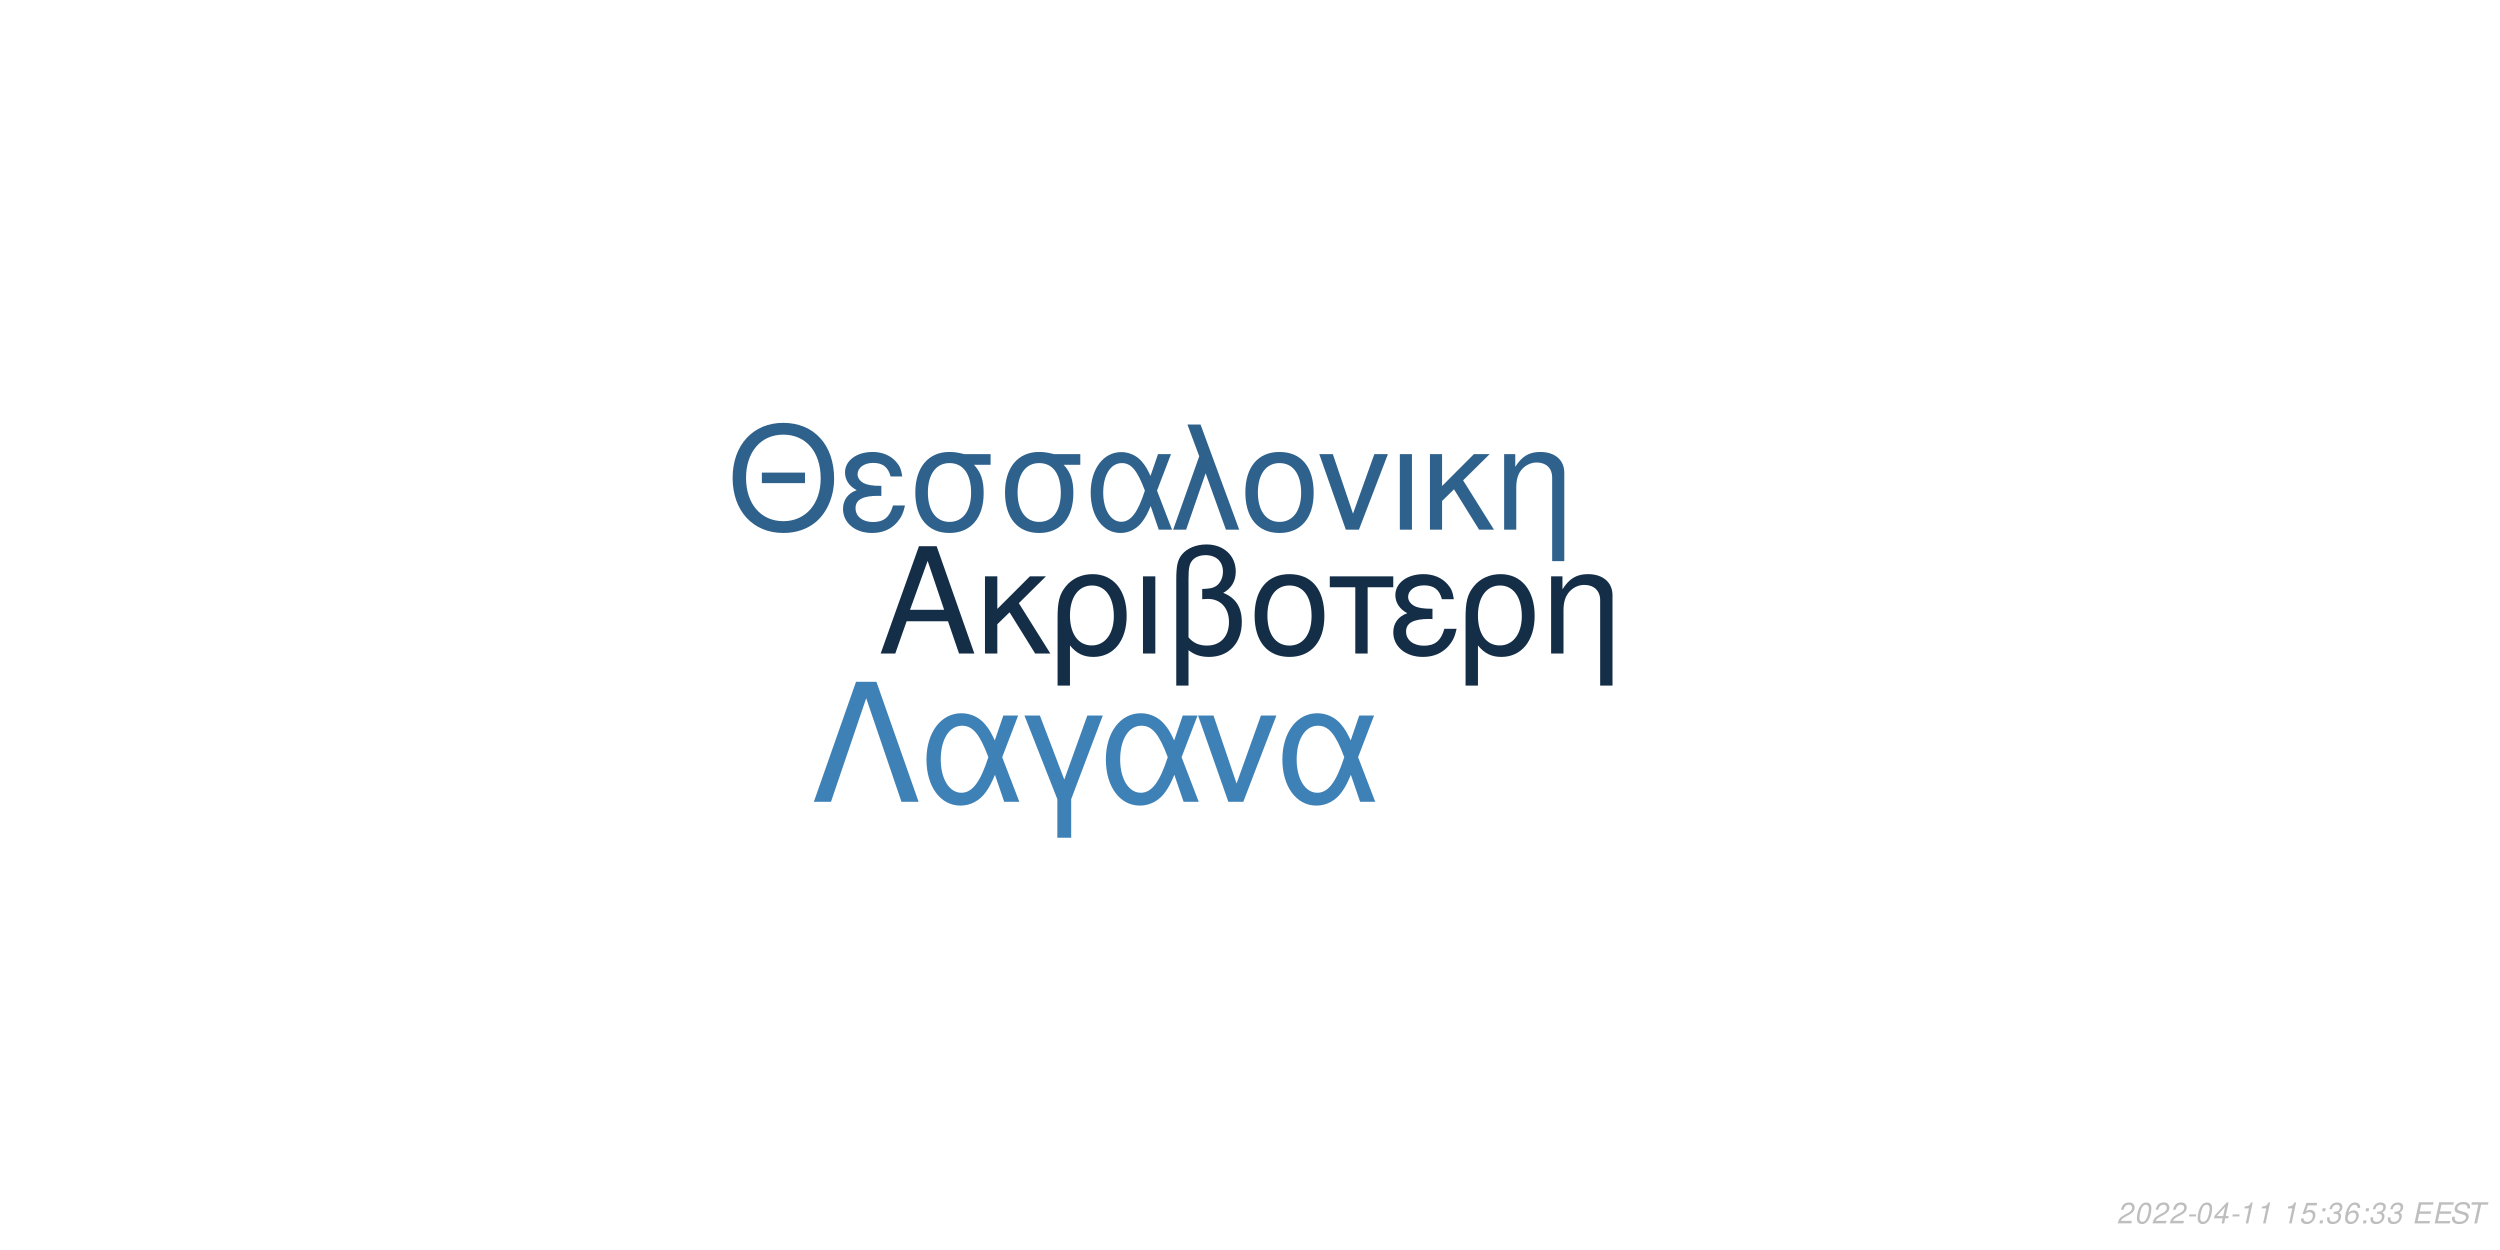
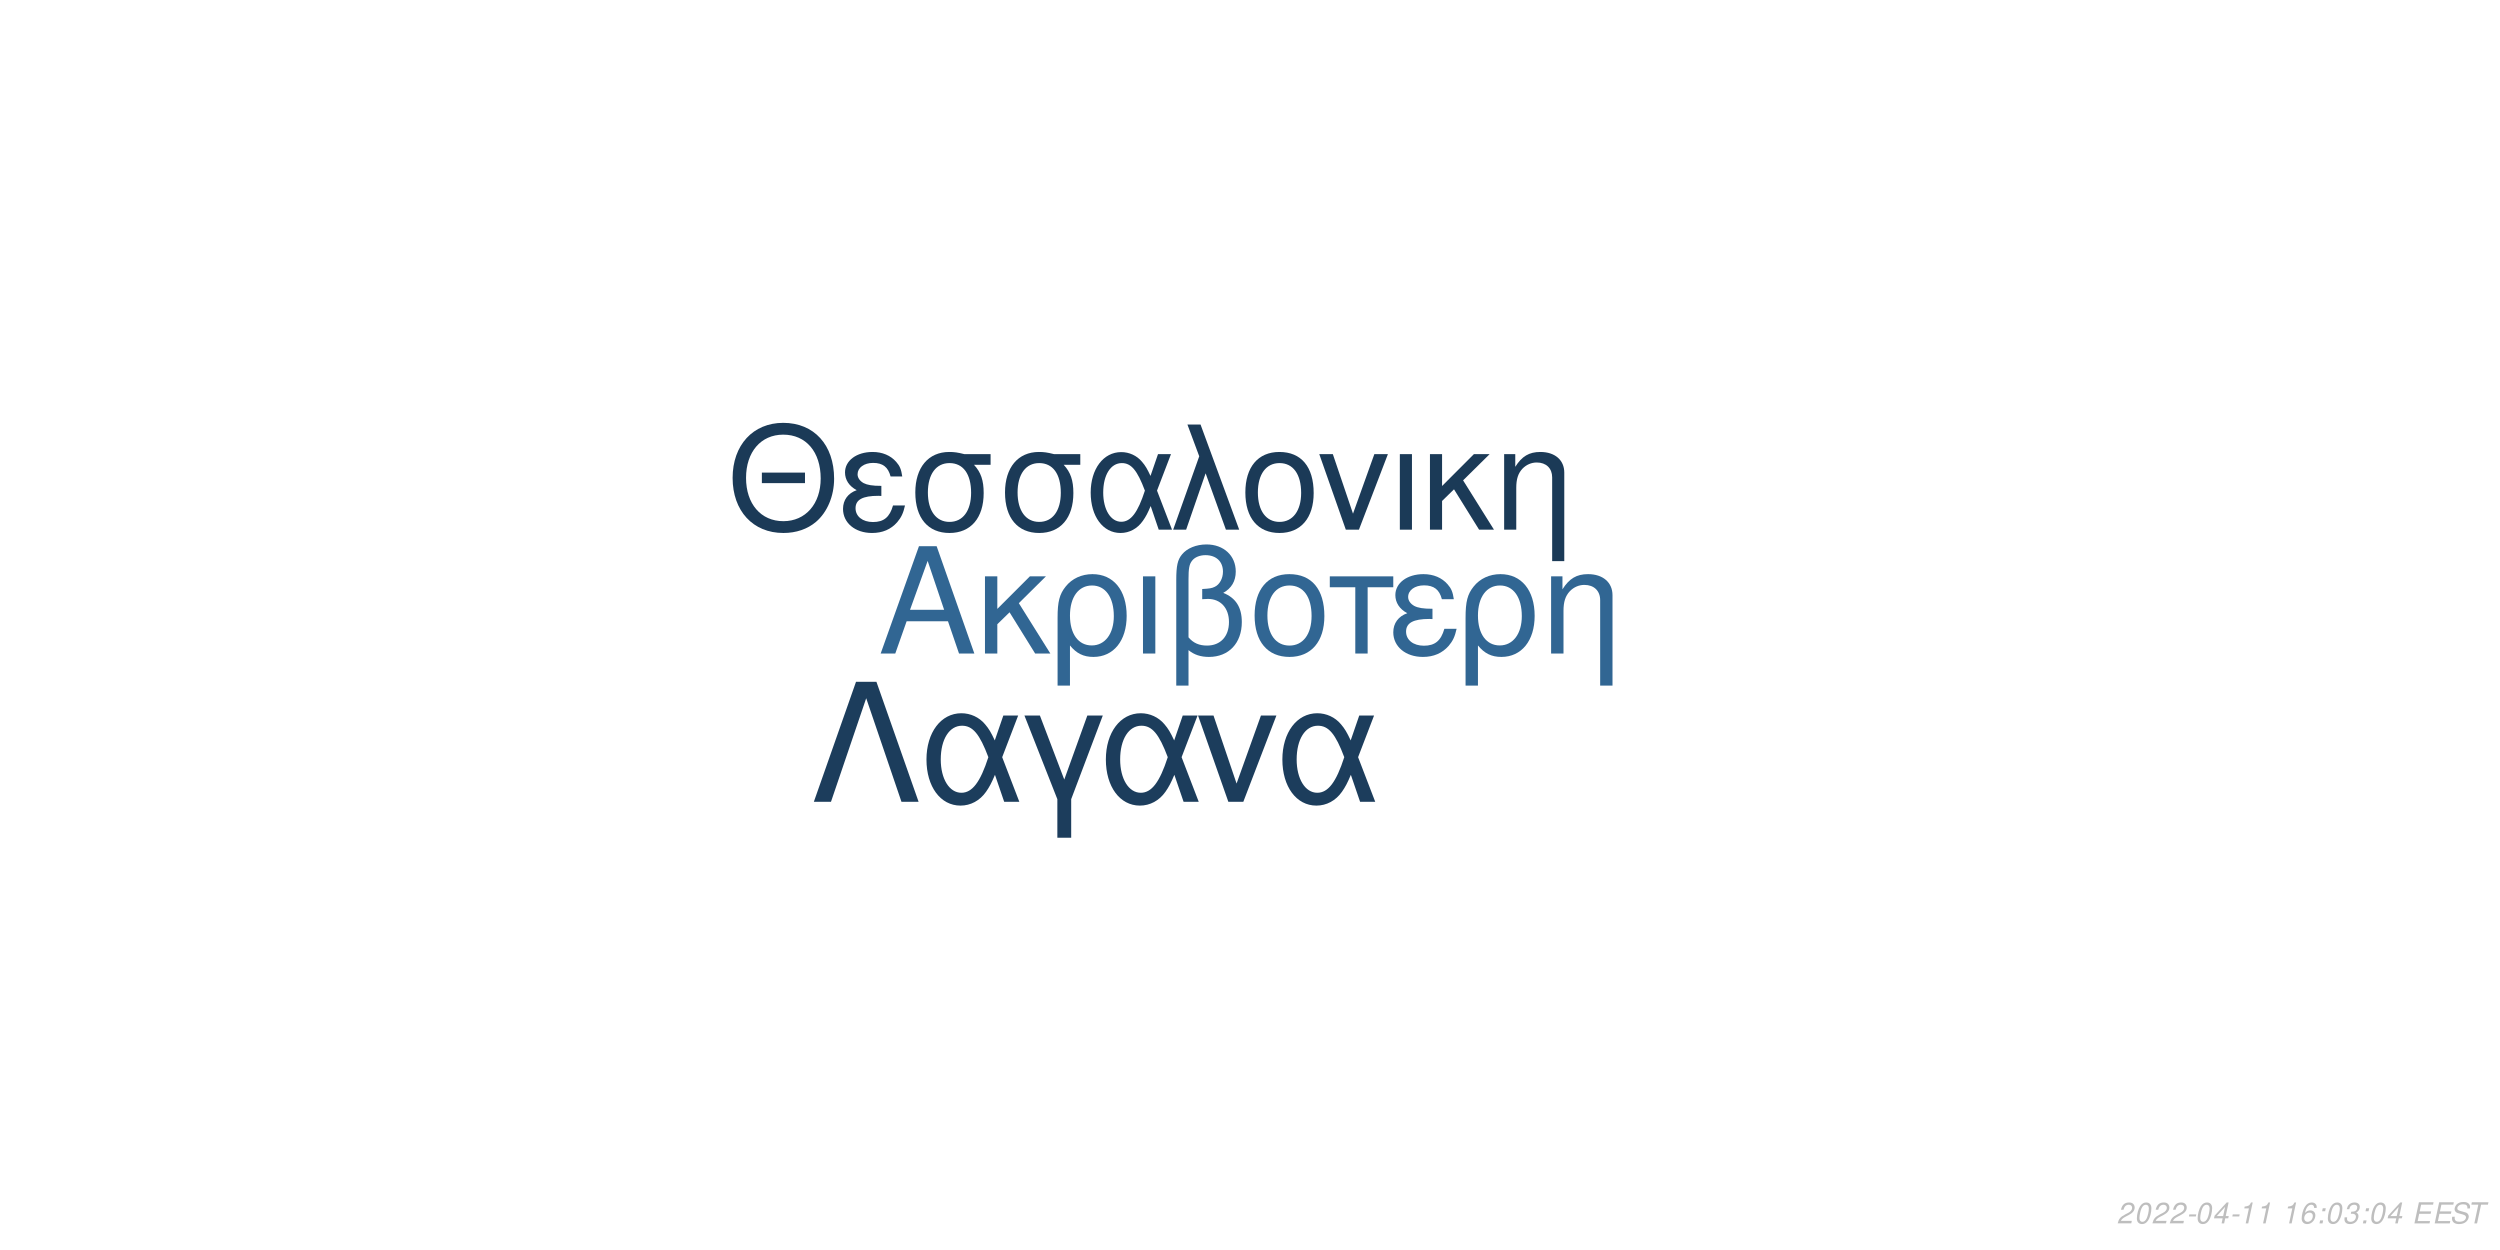
<svg xmlns="http://www.w3.org/2000/svg" xmlns:xlink="http://www.w3.org/1999/xlink" width="864pt" height="432pt" viewBox="0 0 864 432" version="1.1">
  <defs>
    <g>
      <symbol overflow="visible" id="glyph0-0">
        <path style="stroke:none;" d="" />
      </symbol>
      <symbol overflow="visible" id="glyph0-1">
        <path style="stroke:none;" d="M 24.125 -11.141 L 27.938 0 L 33.234 0 L 20.203 -37.094 L 14.094 -37.094 L 0.859 0 L 5.906 0 L 9.828 -11.141 Z M 22.797 -15.109 L 11 -15.109 L 17.094 -32.016 Z M 22.797 -15.109 " />
      </symbol>
      <symbol overflow="visible" id="glyph0-2">
        <path style="stroke:none;" d="M 7.172 -15.422 L 7.172 -26.672 L 2.906 -26.672 L 2.906 0 L 7.172 0 L 7.172 -10.125 L 11.406 -14.25 L 20.25 0 L 25.5 0 L 14.609 -17.406 L 23.969 -26.672 L 18.422 -26.672 Z M 7.172 -15.422 " />
      </symbol>
      <symbol overflow="visible" id="glyph0-3">
        <path style="stroke:none;" d="M 3 11.094 L 7.281 11.094 L 7.281 -2.797 C 9.516 -0.047 11.953 1.172 15.375 1.172 C 22.344 1.172 26.875 -4.422 26.875 -13.031 C 26.875 -21.891 22.297 -27.438 15.062 -27.438 C 11.297 -27.438 7.984 -25.906 5.797 -23.156 C 3.672 -20.516 3 -17.969 3 -12.359 Z M 14.906 -23.516 C 19.547 -23.516 22.438 -19.438 22.438 -12.922 C 22.438 -6.812 19.391 -2.797 14.812 -2.797 C 10.172 -2.797 7.281 -6.766 7.281 -13.125 C 7.281 -19.484 10.234 -23.516 14.906 -23.516 Z M 14.906 -23.516 " />
      </symbol>
      <symbol overflow="visible" id="glyph0-4">
        <path style="stroke:none;" d="M 3.516 0 L 7.781 0 L 7.781 -26.672 L 3.516 -26.672 Z M 3.516 0 " />
      </symbol>
      <symbol overflow="visible" id="glyph0-5">
        <path style="stroke:none;" d="M 4.016 11.094 L 8.25 11.094 L 8.25 -1.172 C 10.172 0.406 12.422 1.172 15.312 1.172 C 22.188 1.172 26.672 -3.609 26.672 -10.891 C 26.672 -15.984 24.578 -19.234 20.25 -20.969 C 23.109 -22.547 24.578 -25.031 24.578 -28.344 C 24.578 -33.844 20.406 -37.703 14.453 -37.703 C 10.938 -37.703 7.734 -36.391 6 -34.25 C 4.484 -32.422 4.016 -30.328 4.016 -25.391 Z M 8.25 -25.656 C 8.25 -29.359 8.5 -30.844 9.469 -32.062 C 10.375 -33.281 12.156 -34 14.094 -34 C 17.812 -34 20.156 -31.812 20.156 -28.297 C 20.156 -25.953 18.984 -23.812 17.297 -23.047 C 16.281 -22.547 15.469 -22.438 12.984 -22.297 L 12.984 -18.781 C 13.734 -18.828 14.344 -18.875 14.969 -18.875 C 19.344 -18.875 22.234 -15.719 22.234 -10.891 C 22.234 -5.906 19.281 -2.75 14.656 -2.75 C 11.953 -2.75 9.922 -3.609 8.25 -5.594 Z M 8.25 -25.656 " />
      </symbol>
      <symbol overflow="visible" id="glyph0-6">
        <path style="stroke:none;" d="M 14.094 -27.438 C 6.562 -27.438 2.094 -22.094 2.094 -13.125 C 2.094 -4.125 6.562 1.172 14.141 1.172 C 21.672 1.172 26.203 -4.172 26.203 -12.922 C 26.203 -22.188 21.828 -27.438 14.094 -27.438 Z M 14.141 -23.516 C 18.938 -23.516 21.781 -19.594 21.781 -12.984 C 21.781 -6.672 18.828 -2.75 14.141 -2.75 C 9.422 -2.75 6.516 -6.672 6.516 -13.125 C 6.516 -19.594 9.422 -23.516 14.141 -23.516 Z M 14.141 -23.516 " />
      </symbol>
      <symbol overflow="visible" id="glyph0-7">
        <path style="stroke:none;" d="M 7.891 0 L 12.156 0 L 12.156 -22.906 L 21.016 -22.906 L 21.016 -26.672 L -0.922 -26.672 L -0.922 -22.906 L 7.891 -22.906 Z M 7.891 0 " />
      </symbol>
      <symbol overflow="visible" id="glyph0-8">
        <path style="stroke:none;" d="M 14.562 -15.469 C 11.344 -15.469 9.562 -15.781 8.297 -16.438 C 6.922 -17.203 6.156 -18.328 6.156 -19.547 C 6.156 -21.891 8.453 -23.562 11.656 -23.562 C 15.062 -23.562 16.953 -22.094 17.812 -18.781 L 21.938 -18.781 C 21.578 -21.266 21.062 -22.5 19.797 -23.922 C 17.812 -26.203 14.906 -27.438 11.453 -27.438 C 5.797 -27.438 1.734 -24.375 1.734 -20.203 C 1.734 -17.609 3.156 -15.375 5.859 -13.938 C 2.797 -12.875 1.016 -10.484 1.016 -7.328 C 1.016 -2.391 5.297 1.172 11.25 1.172 C 14.969 1.172 17.906 -0.109 20.156 -2.641 C 21.578 -4.328 22.297 -5.797 22.906 -8.547 L 18.672 -8.547 C 17.5 -4.422 15.422 -2.703 11.609 -2.703 C 7.938 -2.703 5.438 -4.688 5.438 -7.578 C 5.438 -10.578 7.938 -11.953 13.484 -11.953 C 13.641 -11.953 14.094 -11.953 14.562 -11.906 Z M 14.562 -15.469 " />
      </symbol>
      <symbol overflow="visible" id="glyph0-9">
        <path style="stroke:none;" d="M 3.562 -26.672 L 3.562 0 L 7.844 0 L 7.844 -14.703 C 7.844 -17.906 8.5 -19.891 10.031 -21.531 C 11.406 -22.953 13.188 -23.719 15.062 -23.719 C 18.375 -23.719 20.516 -21.672 20.516 -18.469 L 20.516 11.094 L 24.781 11.094 L 24.781 -20.156 C 24.781 -24.578 21.469 -27.438 16.328 -27.438 C 12.359 -27.438 9.828 -25.906 7.484 -22.188 L 7.484 -26.672 Z M 3.562 -26.672 " />
      </symbol>
      <symbol overflow="visible" id="glyph1-0">
        <path style="stroke:none;" d="" />
      </symbol>
      <symbol overflow="visible" id="glyph1-1">
        <path style="stroke:none;" d="M 26.859 -19.734 L 11.953 -19.734 L 11.953 -16.094 L 26.859 -16.094 Z M 19.328 -36.922 C 8.922 -36.922 1.844 -29.25 1.844 -17.891 C 1.844 -6.484 8.875 1.141 19.391 1.141 C 23.812 1.141 27.703 -0.203 30.641 -2.688 C 34.578 -6.031 36.922 -11.656 36.922 -17.594 C 36.922 -29.297 30 -36.922 19.328 -36.922 Z M 19.328 -32.844 C 27.203 -32.844 32.281 -26.906 32.281 -17.688 C 32.281 -8.922 27.062 -2.938 19.391 -2.938 C 11.609 -2.938 6.484 -8.922 6.484 -17.891 C 6.484 -26.859 11.609 -32.844 19.328 -32.844 Z M 19.328 -32.844 " />
      </symbol>
      <symbol overflow="visible" id="glyph1-2">
        <path style="stroke:none;" d="M 14.25 -15.141 C 11.109 -15.141 9.375 -15.453 8.125 -16.094 C 6.781 -16.844 6.031 -17.938 6.031 -19.141 C 6.031 -21.422 8.266 -23.078 11.406 -23.078 C 14.75 -23.078 16.594 -21.625 17.438 -18.391 L 21.469 -18.391 C 21.125 -20.828 20.625 -22.031 19.391 -23.422 C 17.438 -25.656 14.594 -26.859 11.219 -26.859 C 5.688 -26.859 1.688 -23.875 1.688 -19.781 C 1.688 -17.234 3.094 -15.047 5.734 -13.656 C 2.734 -12.609 1 -10.266 1 -7.172 C 1 -2.344 5.188 1.141 11.016 1.141 C 14.656 1.141 17.547 -0.094 19.734 -2.594 C 21.125 -4.234 21.828 -5.688 22.422 -8.375 L 18.281 -8.375 C 17.141 -4.328 15.094 -2.641 11.359 -2.641 C 7.766 -2.641 5.328 -4.578 5.328 -7.422 C 5.328 -10.359 7.766 -11.703 13.203 -11.703 C 13.359 -11.703 13.797 -11.703 14.25 -11.656 Z M 14.25 -15.141 " />
      </symbol>
      <symbol overflow="visible" id="glyph1-3">
        <path style="stroke:none;" d="M 29 -26.109 L 19.938 -26.109 C 17.594 -26.703 16.438 -26.859 14.703 -26.859 C 7.469 -26.859 2.984 -21.469 2.984 -12.859 C 2.984 -4.031 7.375 1.141 14.797 1.141 C 22.172 1.141 26.609 -4.078 26.609 -12.656 C 26.609 -17.047 25.656 -19.828 23.266 -22.422 L 29 -22.422 Z M 14.797 -23.016 C 19.531 -23.016 22.266 -19.234 22.266 -12.75 C 22.266 -6.531 19.438 -2.688 14.797 -2.688 C 10.172 -2.688 7.328 -6.531 7.328 -12.859 C 7.328 -19.188 10.172 -23.016 14.797 -23.016 Z M 14.797 -23.016 " />
      </symbol>
      <symbol overflow="visible" id="glyph1-4">
        <path style="stroke:none;" d="M 29.344 -26.109 L 24.859 -26.109 L 22.266 -18.578 C 21.125 -21.031 20.484 -22.125 19.328 -23.469 C 17.547 -25.609 14.906 -26.812 12.156 -26.812 C 5.984 -26.812 1.594 -20.984 1.594 -12.812 C 1.594 -4.578 5.828 1.141 11.906 1.141 C 14.953 1.141 17.734 -0.344 19.625 -3.047 C 20.672 -4.531 21.281 -5.688 22.328 -8.172 L 25.109 0 L 29.703 0 L 24.516 -13.5 Z M 20.328 -13.5 C 17.891 -5.922 15.453 -2.734 12.156 -2.734 C 8.516 -2.734 5.922 -6.922 5.922 -12.812 C 5.922 -18.938 8.516 -23.016 12.359 -23.016 C 15.594 -23.016 17.688 -20.531 20.328 -13.5 Z M 20.328 -13.5 " />
      </symbol>
      <symbol overflow="visible" id="glyph1-5">
        <path style="stroke:none;" d="M 1.094 0 L 5.578 0 L 12.312 -19.484 L 19.328 0 L 23.922 0 L 10.562 -36.328 L 6.031 -36.328 L 10.109 -25.359 Z M 1.094 0 " />
      </symbol>
      <symbol overflow="visible" id="glyph1-6">
        <path style="stroke:none;" d="M 13.797 -26.859 C 6.422 -26.859 2.047 -21.625 2.047 -12.859 C 2.047 -4.031 6.422 1.141 13.859 1.141 C 21.234 1.141 25.656 -4.078 25.656 -12.656 C 25.656 -21.719 21.375 -26.859 13.797 -26.859 Z M 13.859 -23.016 C 18.531 -23.016 21.328 -19.188 21.328 -12.703 C 21.328 -6.531 18.438 -2.688 13.859 -2.688 C 9.219 -2.688 6.375 -6.531 6.375 -12.859 C 6.375 -19.188 9.219 -23.016 13.859 -23.016 Z M 13.859 -23.016 " />
      </symbol>
      <symbol overflow="visible" id="glyph1-7">
        <path style="stroke:none;" d="M 14.297 0 L 24.312 -26.109 L 19.625 -26.109 L 12.25 -5.531 L 5.281 -26.109 L 0.594 -26.109 L 9.766 0 Z M 14.297 0 " />
      </symbol>
      <symbol overflow="visible" id="glyph1-8">
        <path style="stroke:none;" d="M 3.438 0 L 7.625 0 L 7.625 -26.109 L 3.438 -26.109 Z M 3.438 0 " />
      </symbol>
      <symbol overflow="visible" id="glyph1-9">
        <path style="stroke:none;" d="M 7.031 -15.094 L 7.031 -26.109 L 2.844 -26.109 L 2.844 0 L 7.031 0 L 7.031 -9.922 L 11.156 -13.953 L 19.828 0 L 24.969 0 L 14.297 -17.047 L 23.469 -26.109 L 18.031 -26.109 Z M 7.031 -15.094 " />
      </symbol>
      <symbol overflow="visible" id="glyph1-10">
        <path style="stroke:none;" d="M 3.484 -26.109 L 3.484 0 L 7.672 0 L 7.672 -14.406 C 7.672 -17.547 8.328 -19.484 9.812 -21.078 C 11.156 -22.469 12.906 -23.219 14.75 -23.219 C 17.984 -23.219 20.078 -21.234 20.078 -18.094 L 20.078 10.859 L 24.266 10.859 L 24.266 -19.734 C 24.266 -24.062 21.031 -26.859 16 -26.859 C 12.109 -26.859 9.609 -25.359 7.328 -21.719 L 7.328 -26.109 Z M 3.484 -26.109 " />
      </symbol>
      <symbol overflow="visible" id="glyph2-0">
        <path style="stroke:none;" d="" />
      </symbol>
      <symbol overflow="visible" id="glyph2-1">
        <path style="stroke:none;" d="M 22.531 -41.484 L 15.484 -41.484 L 0.906 0 L 6.828 0 L 19 -35.797 L 31.188 0 L 37.109 0 Z M 22.531 -41.484 " />
      </symbol>
      <symbol overflow="visible" id="glyph2-2">
        <path style="stroke:none;" d="M 33.516 -29.812 L 28.391 -29.812 L 25.438 -21.219 C 24.125 -24.016 23.391 -25.266 22.078 -26.797 C 20.031 -29.25 17.016 -30.609 13.891 -30.609 C 6.828 -30.609 1.828 -23.953 1.828 -14.625 C 1.828 -5.234 6.656 1.312 13.594 1.312 C 17.078 1.312 20.266 -0.391 22.422 -3.469 C 23.609 -5.172 24.297 -6.484 25.5 -9.328 L 28.688 0 L 33.922 0 L 28 -15.422 Z M 23.219 -15.422 C 20.422 -6.766 17.641 -3.125 13.891 -3.125 C 9.734 -3.125 6.766 -7.906 6.766 -14.625 C 6.766 -21.625 9.734 -26.297 14.109 -26.297 C 17.812 -26.297 20.203 -23.453 23.219 -15.422 Z M 23.219 -15.422 " />
      </symbol>
      <symbol overflow="visible" id="glyph2-3">
        <path style="stroke:none;" d="M 12.062 12.406 L 16.844 12.406 L 16.844 -0.906 L 27.766 -29.812 L 22.422 -29.812 L 14.453 -7.688 L 6.031 -29.812 L 0.688 -29.812 L 12.062 -0.906 Z M 12.062 12.406 " />
      </symbol>
      <symbol overflow="visible" id="glyph2-4">
        <path style="stroke:none;" d="M 16.328 0 L 27.766 -29.812 L 22.422 -29.812 L 14 -6.312 L 6.031 -29.812 L 0.688 -29.812 L 11.156 0 Z M 16.328 0 " />
      </symbol>
      <symbol overflow="visible" id="glyph3-0">
        <path style="stroke:none;" d="" />
      </symbol>
      <symbol overflow="visible" id="glyph3-1">
        <path style="stroke:none;" d="M 5.234 -0.875 L 1.469 -0.875 C 1.641 -1.375 2.203 -1.891 3.109 -2.344 L 4.234 -2.938 C 5.562 -3.625 6.219 -4.469 6.219 -5.484 C 6.219 -5.938 6.062 -6.359 5.797 -6.656 C 5.469 -7.047 4.984 -7.234 4.312 -7.234 C 2.766 -7.234 1.891 -6.453 1.484 -4.734 L 2.375 -4.734 C 2.484 -5.188 2.609 -5.484 2.797 -5.75 C 3.094 -6.203 3.609 -6.453 4.188 -6.453 C 4.891 -6.453 5.344 -6.031 5.344 -5.375 C 5.344 -4.703 4.859 -4.094 4.016 -3.656 L 2.984 -3.125 C 1.234 -2.188 0.797 -1.656 0.344 -0.016 L 5.047 -0.016 Z M 5.234 -0.875 " />
      </symbol>
      <symbol overflow="visible" id="glyph3-2">
        <path style="stroke:none;" d="M 4.203 -7.234 C 3.375 -7.234 2.688 -6.812 2.125 -5.984 C 1.484 -5.047 0.984 -3.188 0.984 -1.734 C 0.984 -1.109 1.172 -0.562 1.484 -0.266 C 1.797 0.047 2.281 0.234 2.766 0.234 C 3.625 0.234 4.281 -0.156 4.859 -1.016 C 5.516 -1.953 6 -3.797 6 -5.266 C 6 -6.5 5.328 -7.234 4.203 -7.234 Z M 4.094 -6.453 C 4.734 -6.453 5.125 -5.984 5.125 -5.156 C 5.125 -4.203 4.781 -2.625 4.406 -1.812 C 3.984 -0.938 3.516 -0.547 2.875 -0.547 C 2.25 -0.547 1.875 -1.031 1.875 -1.828 C 1.875 -2.797 2.203 -4.344 2.594 -5.203 C 2.984 -6.047 3.453 -6.453 4.094 -6.453 Z M 4.094 -6.453 " />
      </symbol>
      <symbol overflow="visible" id="glyph3-3">
        <path style="stroke:none;" d="M 3.516 -3.125 L 1.125 -3.125 L 0.969 -2.406 L 3.359 -2.406 Z M 3.516 -3.125 " />
      </symbol>
      <symbol overflow="visible" id="glyph3-4">
        <path style="stroke:none;" d="M 3.625 -1.75 L 3.266 0 L 4.141 0 L 4.516 -1.75 L 5.562 -1.75 L 5.734 -2.531 L 4.688 -2.531 L 5.688 -7.234 L 5.016 -7.234 L 0.844 -2.672 L 0.641 -1.75 Z M 3.797 -2.531 L 1.594 -2.531 L 4.469 -5.703 Z M 3.797 -2.531 " />
      </symbol>
      <symbol overflow="visible" id="glyph3-5">
        <path style="stroke:none;" d="M 3.703 -5.188 L 2.594 0 L 3.469 0 L 5.016 -7.234 L 4.438 -7.234 C 3.906 -6.156 3.688 -6.016 2.234 -5.812 L 2.109 -5.188 Z M 3.703 -5.188 " />
      </symbol>
      <symbol overflow="visible" id="glyph3-6">
        <path style="stroke:none;" d="" />
      </symbol>
      <symbol overflow="visible" id="glyph3-7">
-         <path style="stroke:none;" d="M 6.297 -7.094 L 2.594 -7.094 L 1.234 -3.234 L 2.047 -3.234 C 2.656 -3.766 2.938 -3.906 3.531 -3.906 C 4.328 -3.906 4.797 -3.453 4.797 -2.688 C 4.797 -1.438 3.969 -0.547 2.828 -0.547 C 2.031 -0.547 1.609 -0.938 1.578 -1.734 L 0.703 -1.734 L 0.703 -1.516 C 0.703 -0.938 0.844 -0.547 1.188 -0.266 C 1.562 0.062 2.078 0.234 2.703 0.234 C 3.656 0.234 4.391 -0.156 4.984 -0.922 C 5.422 -1.5 5.672 -2.234 5.672 -2.953 C 5.672 -4 4.938 -4.672 3.812 -4.672 C 3.328 -4.672 2.906 -4.547 2.406 -4.234 L 3.109 -6.219 L 6.109 -6.219 Z M 6.297 -7.094 " />
+         <path style="stroke:none;" d="M 6.125 -5.344 L 6.141 -5.625 C 6.141 -6.609 5.453 -7.234 4.391 -7.234 C 3.438 -7.234 2.641 -6.719 2.016 -5.703 C 1.422 -4.781 0.938 -2.953 0.938 -1.688 C 0.938 -0.516 1.688 0.234 2.859 0.234 C 3.703 0.234 4.438 -0.156 5 -0.875 C 5.406 -1.422 5.672 -2.156 5.672 -2.766 C 5.672 -3.812 4.969 -4.5 3.906 -4.5 C 3.234 -4.5 2.672 -4.234 2.094 -3.625 C 2.406 -5.375 3.234 -6.453 4.25 -6.453 C 4.703 -6.453 5.062 -6.234 5.172 -5.844 C 5.203 -5.719 5.234 -5.578 5.25 -5.344 Z M 3.656 -3.734 C 4.344 -3.734 4.797 -3.281 4.797 -2.625 C 4.797 -1.469 3.984 -0.547 2.984 -0.547 C 2.297 -0.547 1.812 -1.047 1.812 -1.766 C 1.812 -2.859 2.625 -3.734 3.656 -3.734 Z M 3.656 -3.734 " />
      </symbol>
      <symbol overflow="visible" id="glyph3-8">
        <path style="stroke:none;" d="M 2.359 -1.031 L 1.312 -1.031 L 1.094 0 L 2.141 0 Z M 3.266 -5.234 L 2.219 -5.234 L 2 -4.203 L 3.047 -4.203 Z M 3.266 -5.234 " />
      </symbol>
      <symbol overflow="visible" id="glyph3-9">
        <path style="stroke:none;" d="M 2.922 -3.312 C 3.125 -3.344 3.234 -3.344 3.375 -3.344 C 4.203 -3.344 4.688 -3 4.688 -2.406 C 4.688 -1.312 3.906 -0.547 2.781 -0.547 C 2.047 -0.547 1.594 -0.938 1.594 -1.562 C 1.594 -1.719 1.609 -1.844 1.656 -2.094 L 0.766 -2.094 C 0.734 -1.797 0.719 -1.641 0.719 -1.469 C 0.719 -0.375 1.406 0.234 2.641 0.234 C 3.547 0.234 4.297 -0.078 4.812 -0.656 C 5.266 -1.156 5.562 -1.875 5.562 -2.547 C 5.562 -3.125 5.344 -3.453 4.797 -3.734 C 5.641 -4.234 6.016 -4.844 6.016 -5.734 C 6.016 -6.656 5.312 -7.234 4.203 -7.234 C 3.375 -7.234 2.672 -6.938 2.188 -6.375 C 1.891 -6.031 1.703 -5.641 1.516 -4.906 L 2.391 -4.906 C 2.5 -5.359 2.594 -5.594 2.734 -5.812 C 3.047 -6.234 3.516 -6.453 4.078 -6.453 C 4.734 -6.453 5.141 -6.125 5.141 -5.578 C 5.141 -5.188 5.016 -4.797 4.797 -4.547 C 4.516 -4.234 4 -4.062 3.266 -4.062 L 3.078 -4.062 Z M 2.922 -3.312 " />
      </symbol>
      <symbol overflow="visible" id="glyph3-10">
-         <path style="stroke:none;" d="M 6.125 -5.344 L 6.141 -5.625 C 6.141 -6.609 5.453 -7.234 4.391 -7.234 C 3.438 -7.234 2.641 -6.719 2.016 -5.703 C 1.422 -4.781 0.938 -2.953 0.938 -1.688 C 0.938 -0.516 1.688 0.234 2.859 0.234 C 3.703 0.234 4.438 -0.156 5 -0.875 C 5.406 -1.422 5.672 -2.156 5.672 -2.766 C 5.672 -3.812 4.969 -4.5 3.906 -4.5 C 3.234 -4.5 2.672 -4.234 2.094 -3.625 C 2.406 -5.375 3.234 -6.453 4.25 -6.453 C 4.703 -6.453 5.062 -6.234 5.172 -5.844 C 5.203 -5.719 5.234 -5.578 5.25 -5.344 Z M 3.656 -3.734 C 4.344 -3.734 4.797 -3.281 4.797 -2.625 C 4.797 -1.469 3.984 -0.547 2.984 -0.547 C 2.297 -0.547 1.812 -1.047 1.812 -1.766 C 1.812 -2.859 2.625 -3.734 3.656 -3.734 Z M 3.656 -3.734 " />
+         <path style="stroke:none;" d="M 2.547 -3.312 L 6.5 -3.312 L 6.688 -4.141 L 2.719 -4.141 L 3.219 -6.469 L 7.344 -6.469 L 7.516 -7.297 L 2.453 -7.297 L 0.906 0 L 6.125 0 L 6.297 -0.812 L 2.016 -0.812 Z M 2.547 -3.312 " />
      </symbol>
      <symbol overflow="visible" id="glyph3-11">
-         <path style="stroke:none;" d="M 2.547 -3.312 L 6.5 -3.312 L 6.688 -4.141 L 2.719 -4.141 L 3.219 -6.469 L 7.344 -6.469 L 7.516 -7.297 L 2.453 -7.297 L 0.906 0 L 6.125 0 L 6.297 -0.812 L 2.016 -0.812 Z M 2.547 -3.312 " />
+         <path style="stroke:none;" d="M 7.062 -5.156 C 7.125 -5.438 7.141 -5.562 7.141 -5.703 C 7.141 -6.156 6.938 -6.594 6.594 -6.891 C 6.188 -7.25 5.656 -7.406 4.875 -7.406 C 3.844 -7.406 3.047 -7.125 2.5 -6.562 C 2.094 -6.141 1.781 -5.438 1.781 -4.922 C 1.781 -4.297 2.219 -3.766 2.891 -3.562 L 4.594 -3.094 C 5.406 -2.859 5.734 -2.578 5.734 -2.094 C 5.734 -1.781 5.547 -1.406 5.266 -1.141 C 4.844 -0.766 4.266 -0.578 3.453 -0.578 C 2.328 -0.578 1.812 -0.984 1.812 -1.906 C 1.812 -2.047 1.812 -2.125 1.844 -2.312 L 0.984 -2.312 C 0.906 -2.062 0.891 -1.906 0.891 -1.688 C 0.891 -0.484 1.797 0.234 3.297 0.234 C 4.359 0.234 5.234 -0.062 5.812 -0.609 C 6.344 -1.078 6.688 -1.797 6.688 -2.375 C 6.688 -2.641 6.609 -2.906 6.453 -3.156 C 6.234 -3.5 5.938 -3.703 5.469 -3.828 L 3.75 -4.312 C 2.984 -4.547 2.734 -4.734 2.734 -5.188 C 2.734 -5.547 2.875 -5.844 3.188 -6.109 C 3.547 -6.438 4.031 -6.594 4.703 -6.594 C 5.266 -6.594 5.688 -6.484 5.906 -6.297 C 6.094 -6.125 6.219 -5.797 6.219 -5.516 C 6.219 -5.422 6.203 -5.344 6.188 -5.156 Z M 7.062 -5.156 " />
      </symbol>
      <symbol overflow="visible" id="glyph3-12">
-         <path style="stroke:none;" d="M 7.062 -5.156 C 7.125 -5.438 7.141 -5.562 7.141 -5.703 C 7.141 -6.156 6.938 -6.594 6.594 -6.891 C 6.188 -7.25 5.656 -7.406 4.875 -7.406 C 3.844 -7.406 3.047 -7.125 2.5 -6.562 C 2.094 -6.141 1.781 -5.438 1.781 -4.922 C 1.781 -4.297 2.219 -3.766 2.891 -3.562 L 4.594 -3.094 C 5.406 -2.859 5.734 -2.578 5.734 -2.094 C 5.734 -1.781 5.547 -1.406 5.266 -1.141 C 4.844 -0.766 4.266 -0.578 3.453 -0.578 C 2.328 -0.578 1.812 -0.984 1.812 -1.906 C 1.812 -2.047 1.812 -2.125 1.844 -2.312 L 0.984 -2.312 C 0.906 -2.062 0.891 -1.906 0.891 -1.688 C 0.891 -0.484 1.797 0.234 3.297 0.234 C 4.359 0.234 5.234 -0.062 5.812 -0.609 C 6.344 -1.078 6.688 -1.797 6.688 -2.375 C 6.688 -2.641 6.609 -2.906 6.453 -3.156 C 6.234 -3.5 5.938 -3.703 5.469 -3.828 L 3.75 -4.312 C 2.984 -4.547 2.734 -4.734 2.734 -5.188 C 2.734 -5.547 2.875 -5.844 3.188 -6.109 C 3.547 -6.438 4.031 -6.594 4.703 -6.594 C 5.266 -6.594 5.688 -6.484 5.906 -6.297 C 6.094 -6.125 6.219 -5.797 6.219 -5.516 C 6.219 -5.422 6.203 -5.344 6.188 -5.156 Z M 7.062 -5.156 " />
-       </symbol>
-       <symbol overflow="visible" id="glyph3-13">
        <path style="stroke:none;" d="M 4.938 -6.469 L 7.312 -6.469 L 7.484 -7.297 L 1.75 -7.297 L 1.578 -6.469 L 3.984 -6.469 L 2.609 0 L 3.547 0 Z M 4.938 -6.469 " />
      </symbol>
    </g>
  </defs>
  <g id="surface1">
    <rect x="0" y="0" width="864" height="432" style="fill:rgb(100%,100%,100%);fill-opacity:1;stroke:none;" />
-     <g style="fill:rgb(7.843%,18.039%,27.843%);fill-opacity:1;">
+     <g style="fill:rgb(19.216%,40%,57.647%);fill-opacity:1;">
      <use xlink:href="#glyph0-1" x="303.5" y="225.861" />
      <use xlink:href="#glyph0-2" x="337.5" y="225.861" />
      <use xlink:href="#glyph0-3" x="362.5" y="225.861" />
      <use xlink:href="#glyph0-4" x="391.5" y="225.861" />
      <use xlink:href="#glyph0-5" x="402.5" y="225.861" />
      <use xlink:href="#glyph0-6" x="431.5" y="225.861" />
      <use xlink:href="#glyph0-7" x="460.5" y="225.861" />
      <use xlink:href="#glyph0-8" x="480.5" y="225.861" />
      <use xlink:href="#glyph0-3" x="503.5" y="225.861" />
      <use xlink:href="#glyph0-9" x="532.5" y="225.861" />
    </g>
-     <g style="fill:rgb(18.039%,38.039%,54.902%);fill-opacity:1;">
+     <g style="fill:rgb(10.588%,22.745%,34.118%);fill-opacity:1;">
      <use xlink:href="#glyph1-1" x="251.348" y="183.058" />
      <use xlink:href="#glyph1-2" x="290.348" y="183.058" />
      <use xlink:href="#glyph1-3" x="313.348" y="183.058" />
      <use xlink:href="#glyph1-3" x="344.348" y="183.058" />
      <use xlink:href="#glyph1-4" x="375.348" y="183.058" />
      <use xlink:href="#glyph1-5" x="404.348" y="183.058" />
      <use xlink:href="#glyph1-6" x="428.348" y="183.058" />
      <use xlink:href="#glyph1-7" x="455.348" y="183.058" />
      <use xlink:href="#glyph1-8" x="480.348" y="183.058" />
      <use xlink:href="#glyph1-9" x="491.348" y="183.058" />
      <use xlink:href="#glyph1-10" x="516.348" y="183.058" />
    </g>
-     <g style="fill:rgb(24.314%,50.588%,71.765%);fill-opacity:1;">
+     <g style="fill:rgb(10.98%,23.922%,36.078%);fill-opacity:1;">
      <use xlink:href="#glyph2-1" x="280.359" y="277.105" />
      <use xlink:href="#glyph2-2" x="318.359" y="277.105" />
      <use xlink:href="#glyph2-3" x="353.359" y="277.105" />
      <use xlink:href="#glyph2-2" x="380.359" y="277.105" />
      <use xlink:href="#glyph2-4" x="413.359" y="277.105" />
      <use xlink:href="#glyph2-2" x="441.359" y="277.105" />
    </g>
    <g style="fill:rgb(74.51%,74.51%,74.51%);fill-opacity:1;">
      <use xlink:href="#glyph3-1" x="731.52" y="422.81" />
      <use xlink:href="#glyph3-2" x="737.52" y="422.81" />
      <use xlink:href="#glyph3-1" x="743.52" y="422.81" />
      <use xlink:href="#glyph3-1" x="749.52" y="422.81" />
      <use xlink:href="#glyph3-3" x="755.52" y="422.81" />
      <use xlink:href="#glyph3-2" x="758.52" y="422.81" />
      <use xlink:href="#glyph3-4" x="764.52" y="422.81" />
      <use xlink:href="#glyph3-3" x="770.52" y="422.81" />
      <use xlink:href="#glyph3-5" x="773.52" y="422.81" />
      <use xlink:href="#glyph3-5" x="779.52" y="422.81" />
      <use xlink:href="#glyph3-6" x="785.52" y="422.81" />
      <use xlink:href="#glyph3-5" x="788.52" y="422.81" />
      <use xlink:href="#glyph3-7" x="794.52" y="422.81" />
      <use xlink:href="#glyph3-8" x="800.52" y="422.81" />
-       <use xlink:href="#glyph3-9" x="803.52" y="422.81" />
-       <use xlink:href="#glyph3-10" x="809.52" y="422.81" />
+       <use xlink:href="#glyph3-2" x="803.52" y="422.81" />
+       <use xlink:href="#glyph3-9" x="809.52" y="422.81" />
      <use xlink:href="#glyph3-8" x="815.52" y="422.81" />
-       <use xlink:href="#glyph3-9" x="818.52" y="422.81" />
-       <use xlink:href="#glyph3-9" x="824.52" y="422.81" />
+       <use xlink:href="#glyph3-2" x="818.52" y="422.81" />
+       <use xlink:href="#glyph3-4" x="824.52" y="422.81" />
      <use xlink:href="#glyph3-6" x="830.52" y="422.81" />
-       <use xlink:href="#glyph3-11" x="833.52" y="422.81" />
-       <use xlink:href="#glyph3-11" x="840.52" y="422.81" />
-       <use xlink:href="#glyph3-12" x="846.52" y="422.81" />
-       <use xlink:href="#glyph3-13" x="852.52" y="422.81" />
+       <use xlink:href="#glyph3-10" x="833.52" y="422.81" />
+       <use xlink:href="#glyph3-10" x="840.52" y="422.81" />
+       <use xlink:href="#glyph3-11" x="846.52" y="422.81" />
+       <use xlink:href="#glyph3-12" x="852.52" y="422.81" />
    </g>
  </g>
</svg>
